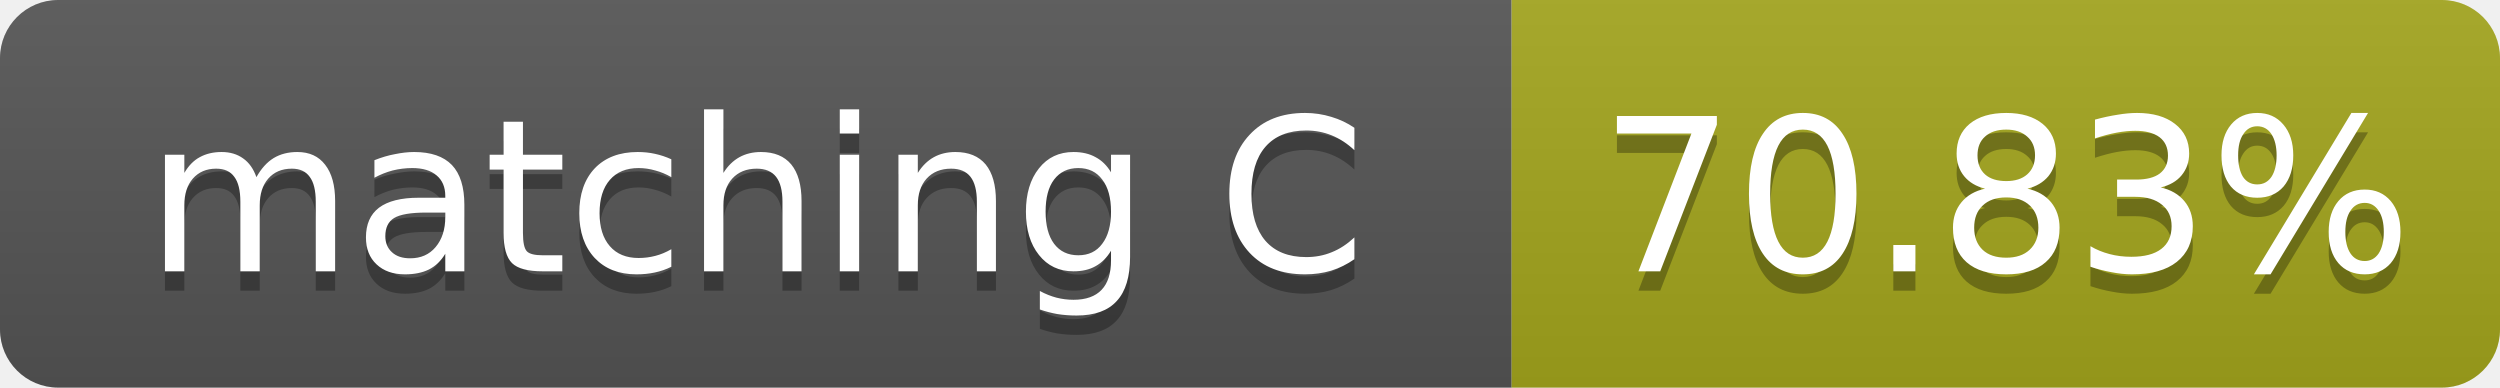
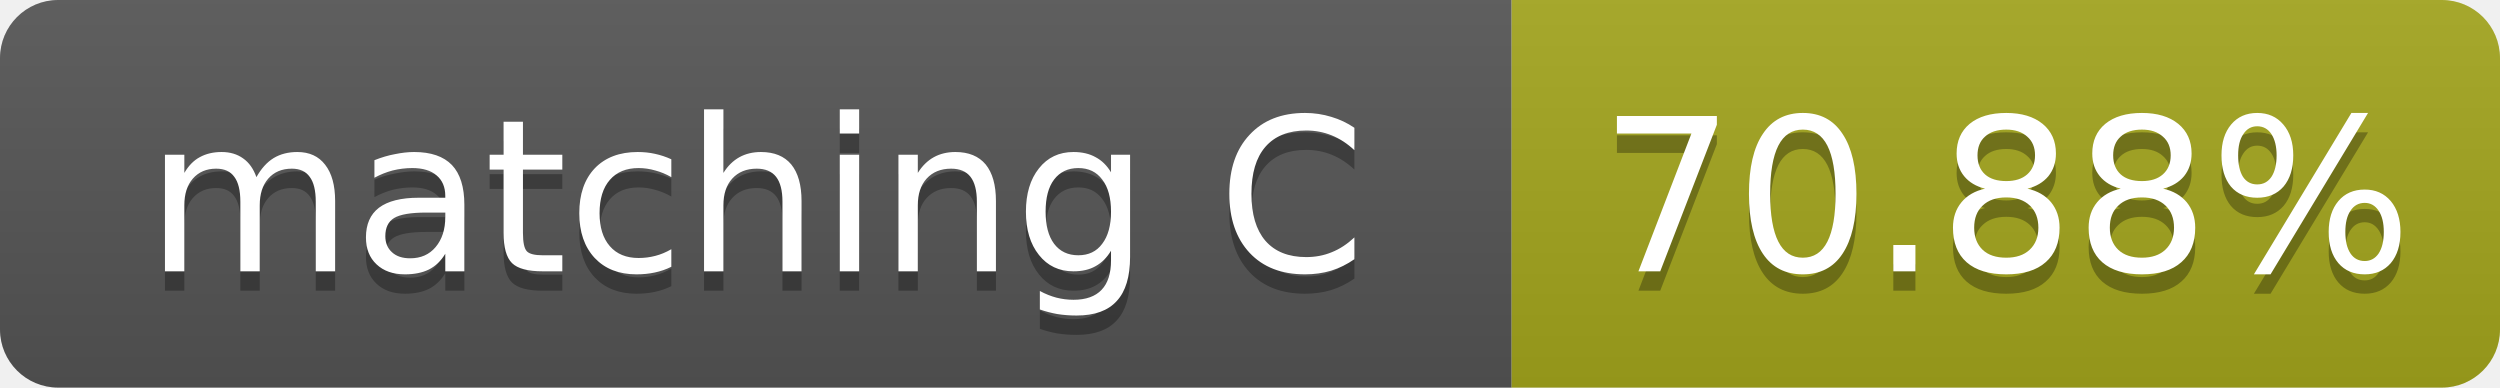
- <svg xmlns="http://www.w3.org/2000/svg" width="129" height="20" role="img" aria-label="matching C: 70.83%">
+ <svg xmlns="http://www.w3.org/2000/svg" width="129" height="20" role="img" aria-label="matching C: 70.88%">
  <linearGradient id="s" x2="0" y2="100%">
    <stop offset="0" stop-color="#bbb" stop-opacity=".1" />
    <stop offset="1" stop-opacity=".1" />
  </linearGradient>
  <clipPath id="r">
    <rect width="129" height="20" rx="3" fill="#fff" />
  </clipPath>
  <g clip-path="url(#r)">
    <rect width="78" height="20" fill="#555" />
    <rect x="78" width="51" height="20" fill="#a4a61d" />
    <rect width="129" height="20" fill="url(#s)" />
  </g>
  <g fill="#fff" text-anchor="middle" font-family="Verdana,Geneva,DejaVu Sans,sans-serif" font-size="11">
    <text x="39.0" y="15" fill="#010101" fill-opacity=".3">matching C</text>
    <text x="39.0" y="14">matching C</text>
-     <text x="103.5" y="15" fill="#010101" fill-opacity=".3">70.83%</text>
-     <text x="103.5" y="14">70.83%</text>
+     <text x="103.5" y="15" fill="#010101" fill-opacity=".3">70.88%</text>
+     <text x="103.5" y="14">70.88%</text>
  </g>
</svg>
